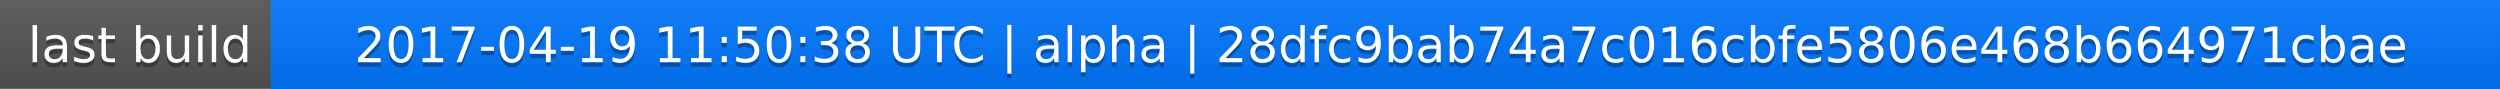
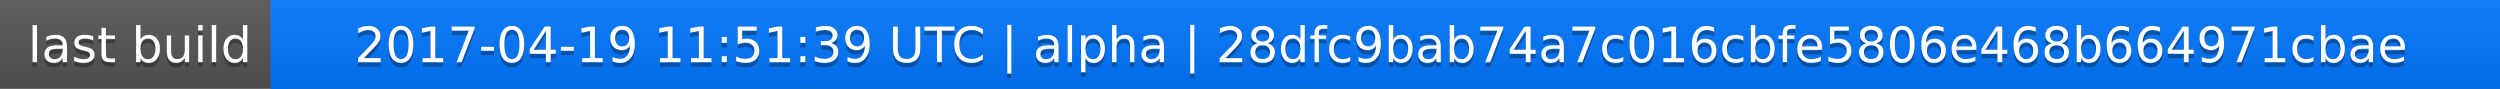
<svg xmlns="http://www.w3.org/2000/svg" width="563" height="20">
  <linearGradient id="a" x2="0" y2="100%">
    <stop offset="0" stop-color="#bbb" stop-opacity=".1" />
    <stop offset="1" stop-opacity=".1" />
  </linearGradient>
  <rect rx="0" width="563" height="20" fill="#555" />
  <rect rx="0" x="61" width="502" height="20" fill="#07f" />
  <path fill="#07f" d="M61 0h4v20h-4z" />
  <rect rx="0" width="563" height="20" fill="url(#a)" />
  <g fill="#fff" text-anchor="middle" font-family="DejaVu Sans,Verdana,Geneva,sans-serif" font-size="11">
    <text x="31.5" y="15" fill="#010101" fill-opacity=".3">last build</text>
    <text x="31.5" y="14">last build</text>
-     <text x="311" y="15" fill="#010101" fill-opacity=".3">2017-04-19 11:50:38 UTC | alpha | 28dfc9bab74a7c016cbfe5806e468b664971cbae</text>
-     <text x="311" y="14">2017-04-19 11:50:38 UTC | alpha | 28dfc9bab74a7c016cbfe5806e468b664971cbae</text>
+     <text x="311" y="15" fill="#010101" fill-opacity=".3">2017-04-19 11:51:39 UTC | alpha | 28dfc9bab74a7c016cbfe5806e468b664971cbae</text>
+     <text x="311" y="14">2017-04-19 11:51:39 UTC | alpha | 28dfc9bab74a7c016cbfe5806e468b664971cbae</text>
  </g>
</svg>
